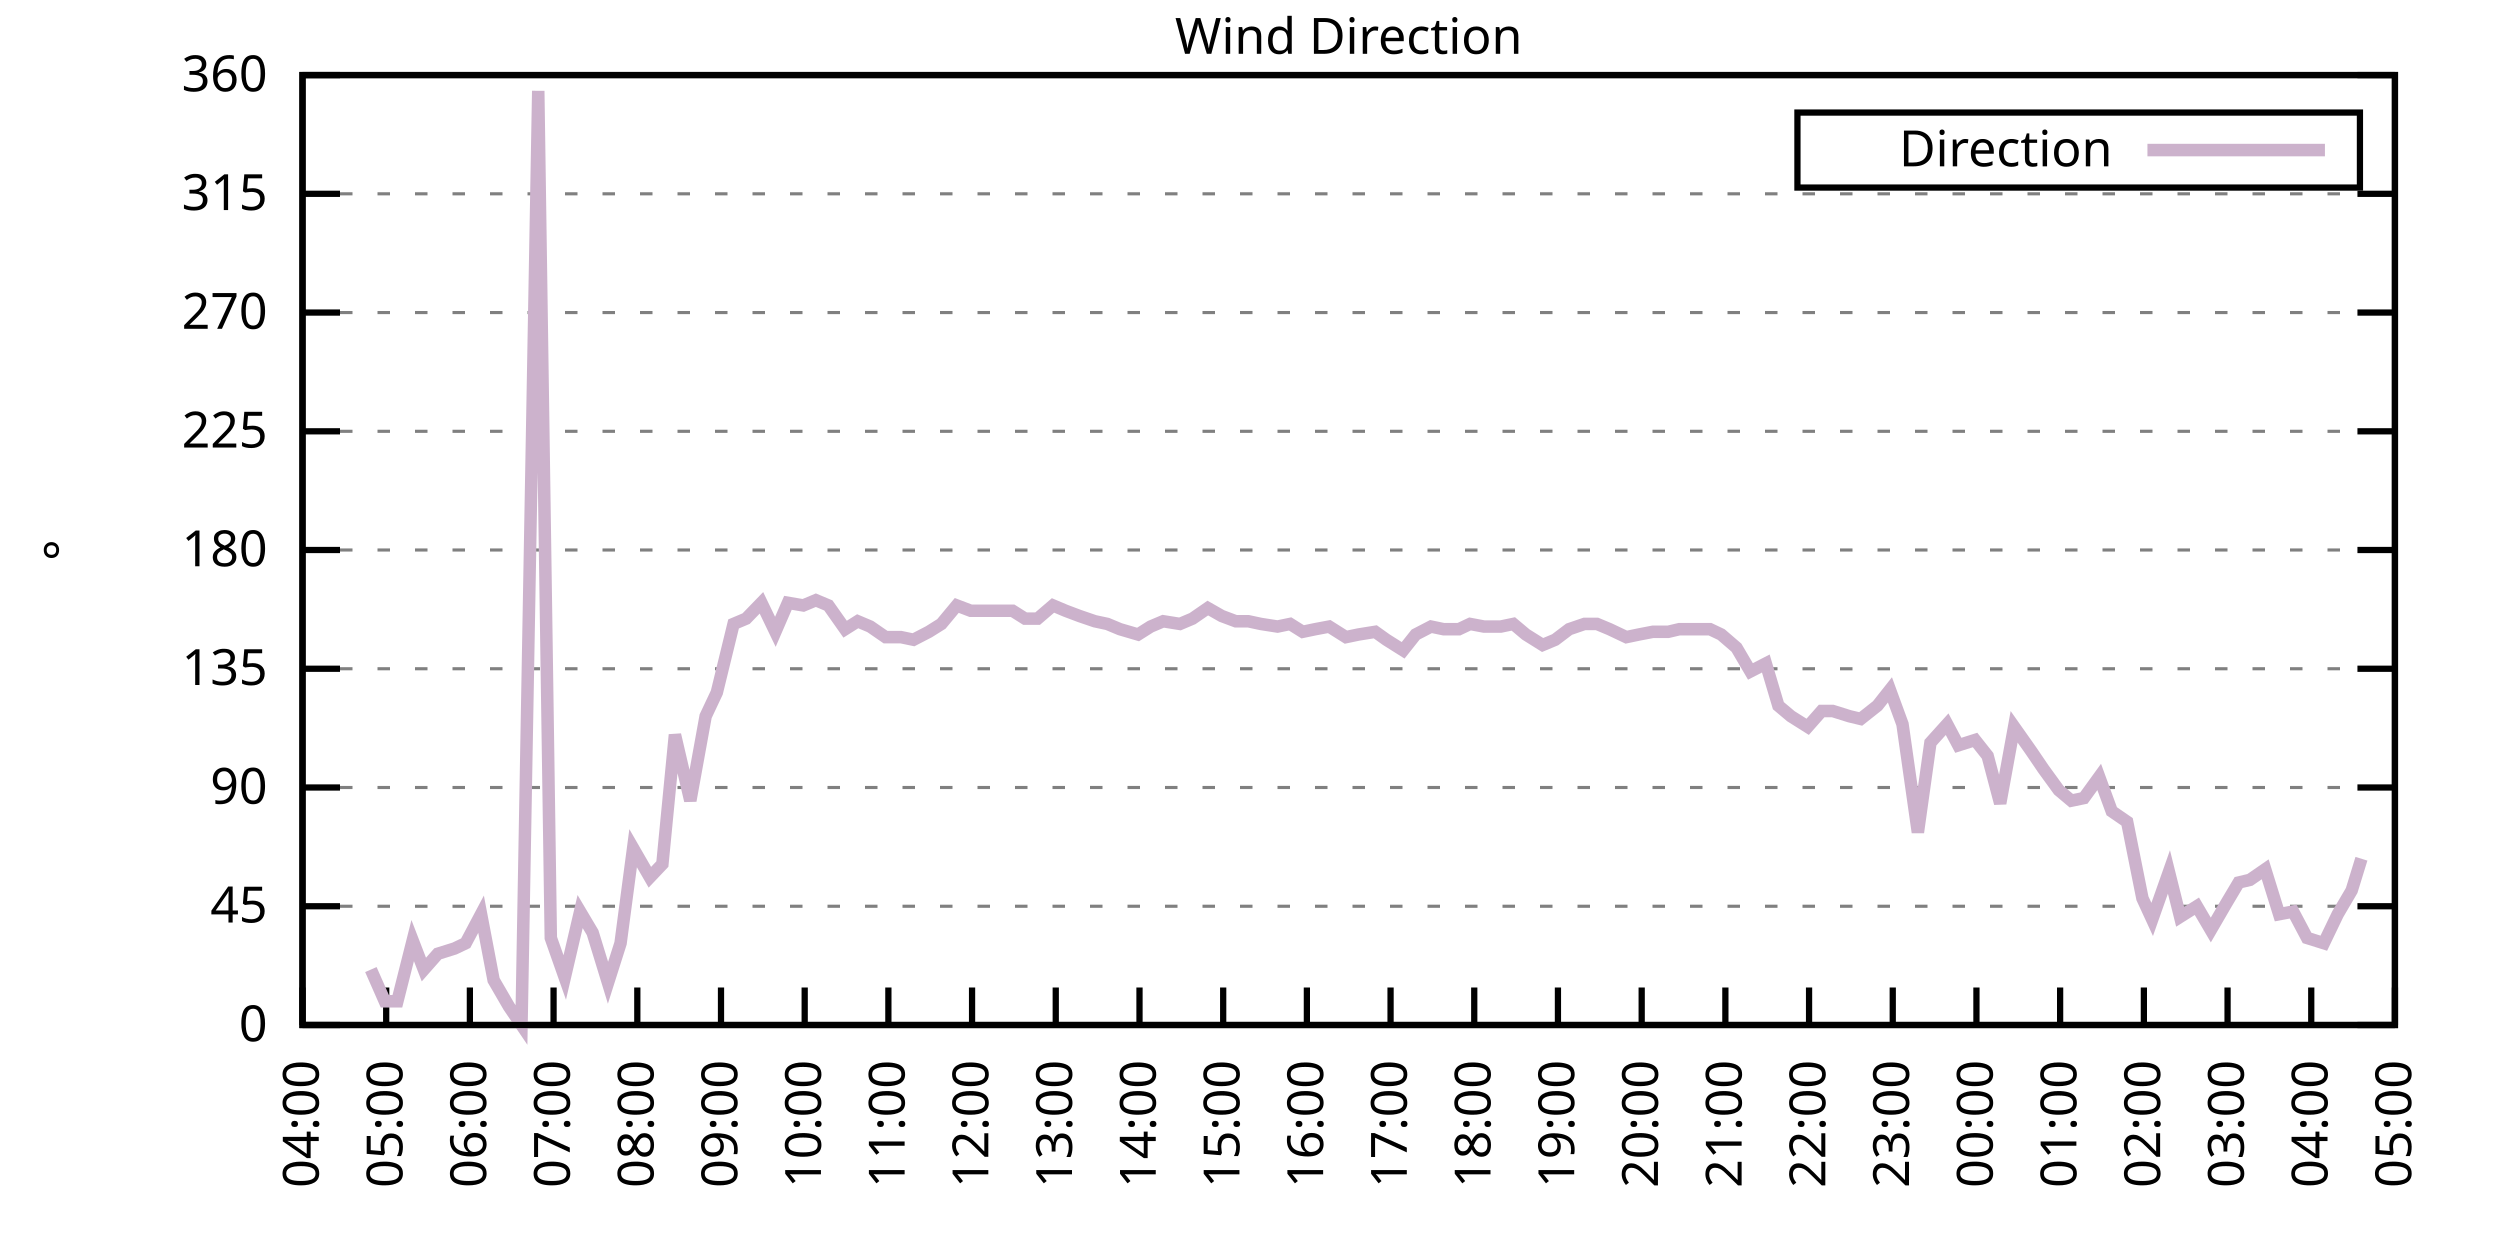
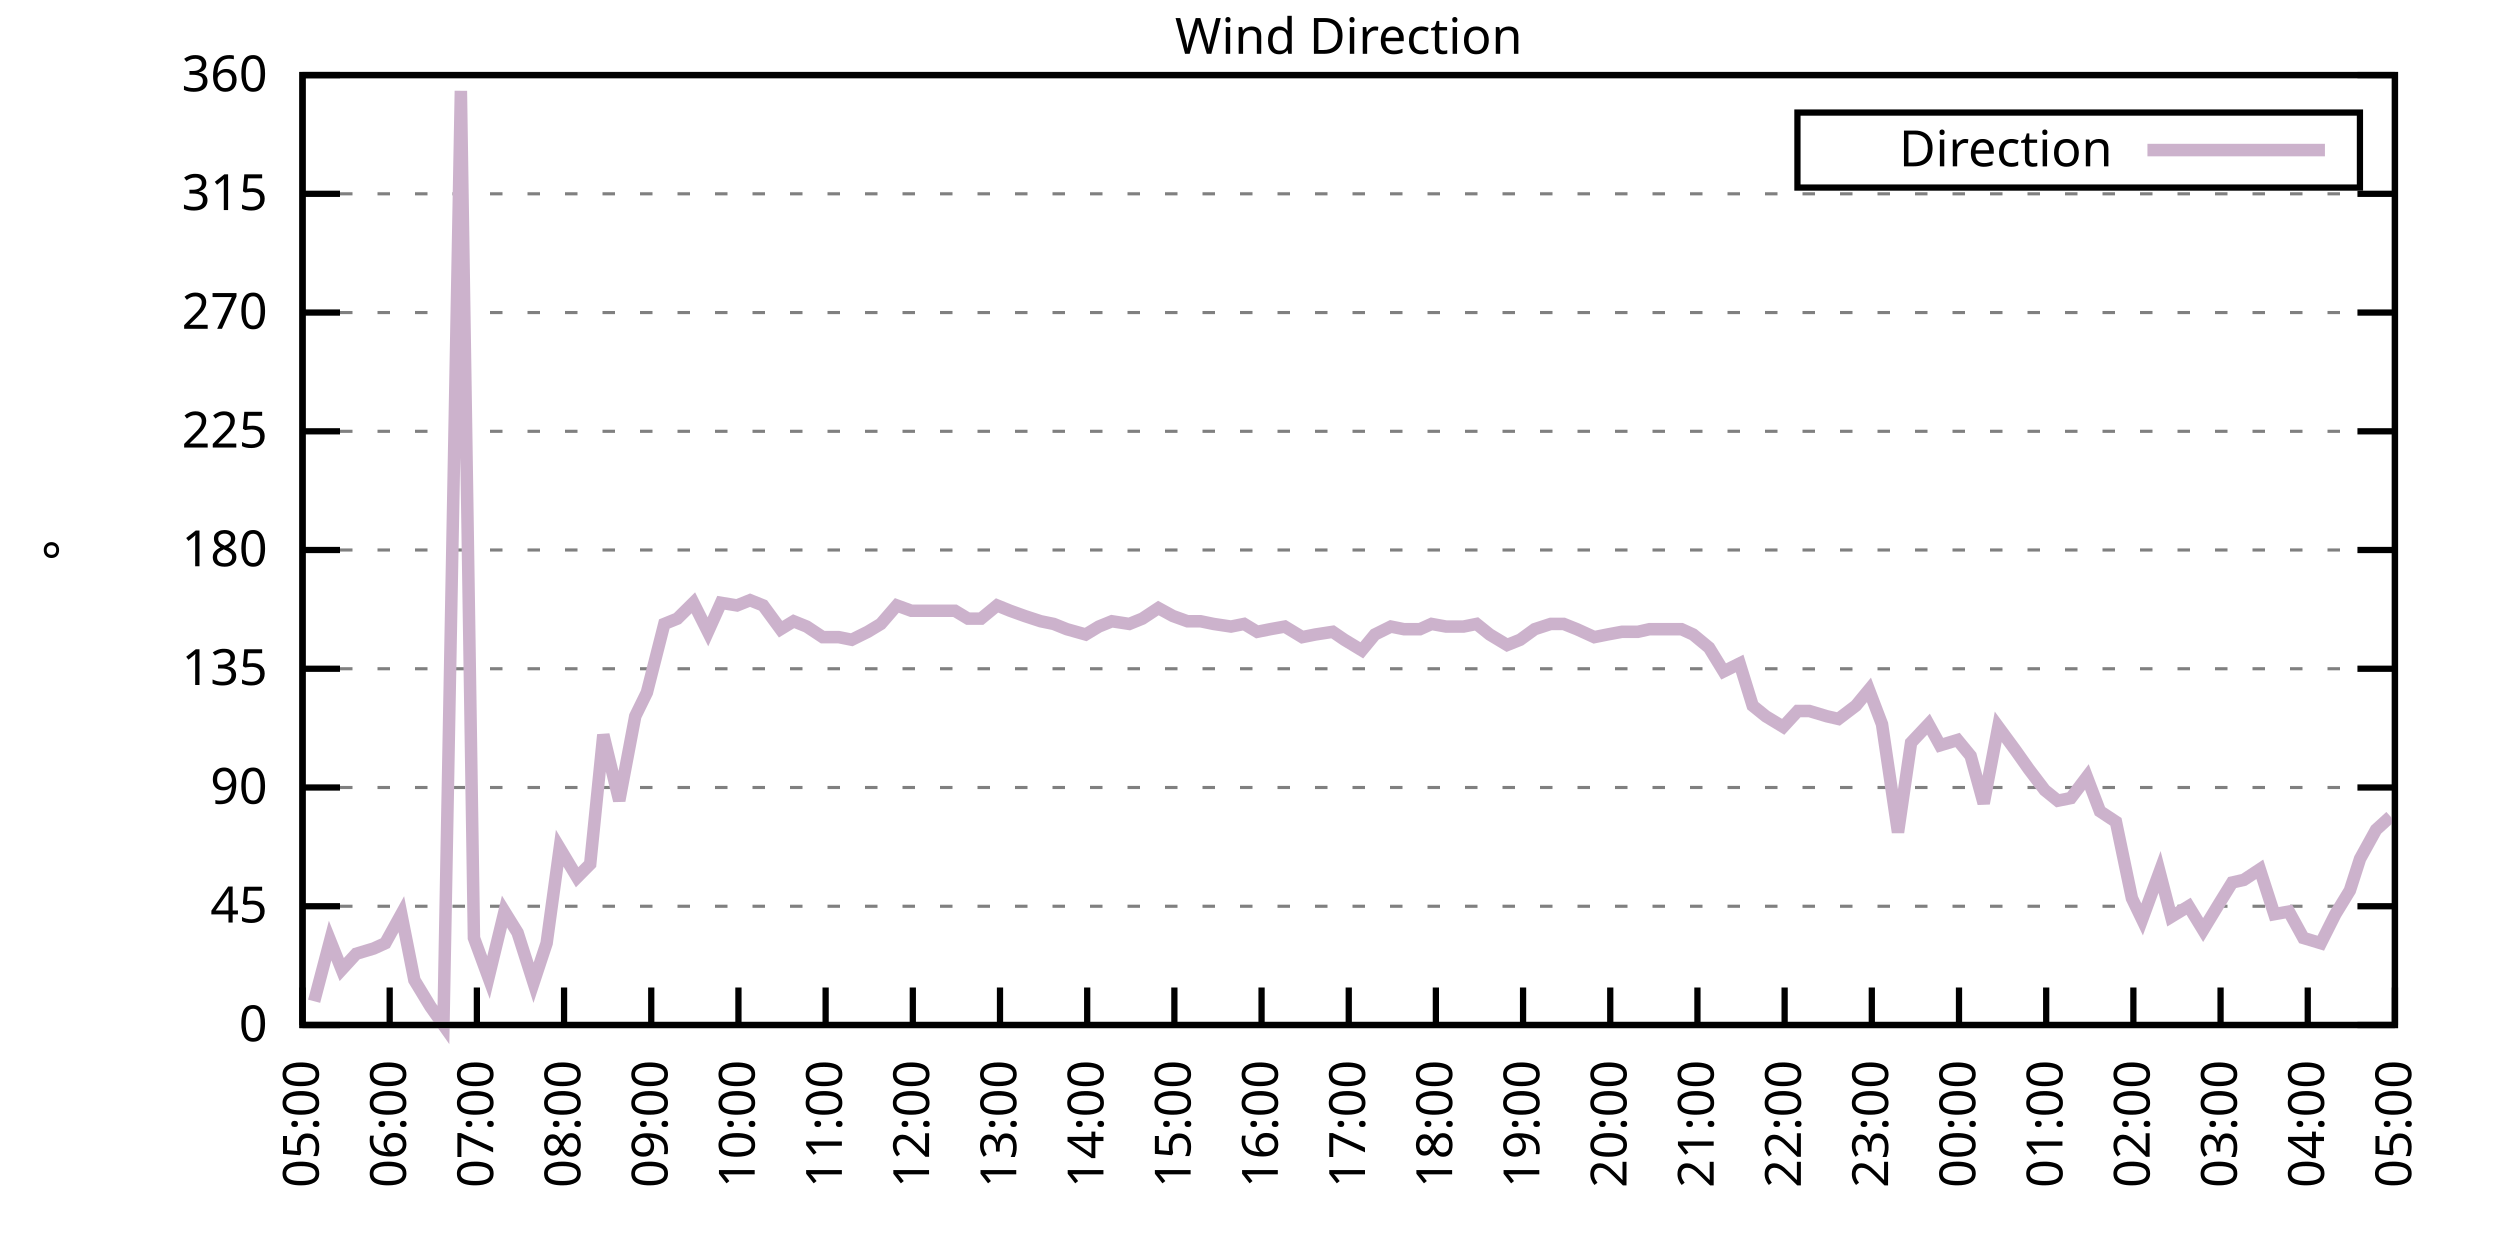
<svg xmlns="http://www.w3.org/2000/svg" xmlns:xlink="http://www.w3.org/1999/xlink" width="400" height="200" viewBox="0 0 400 200">
  <g id="gnuplot_canvas">
    <rect x="0" y="0" width="400" height="200" fill="none" />
    <defs>
      <circle id="gpDot" r="0.5" stroke-width="0.5" stroke="currentColor" />
      <path id="gpPt0" stroke-width="0.333" stroke="currentColor" d="M-1,0 h2 M0,-1 v2" />
      <path id="gpPt1" stroke-width="0.333" stroke="currentColor" d="M-1,-1 L1,1 M1,-1 L-1,1" />
      <path id="gpPt2" stroke-width="0.333" stroke="currentColor" d="M-1,0 L1,0 M0,-1 L0,1 M-1,-1 L1,1 M-1,1 L1,-1" />
      <rect id="gpPt3" stroke-width="0.333" stroke="currentColor" x="-1" y="-1" width="2" height="2" />
      <rect id="gpPt4" stroke-width="0.333" stroke="currentColor" fill="currentColor" x="-1" y="-1" width="2" height="2" />
      <circle id="gpPt5" stroke-width="0.333" stroke="currentColor" cx="0" cy="0" r="1" />
      <use xlink:href="#gpPt5" id="gpPt6" fill="currentColor" stroke="none" />
      <path id="gpPt7" stroke-width="0.333" stroke="currentColor" d="M0,-1.33 L-1.33,0.67 L1.33,0.67 z" />
      <use xlink:href="#gpPt7" id="gpPt8" fill="currentColor" stroke="none" />
      <use xlink:href="#gpPt7" id="gpPt9" stroke="currentColor" transform="rotate(180)" />
      <use xlink:href="#gpPt9" id="gpPt10" fill="currentColor" stroke="none" />
      <use xlink:href="#gpPt3" id="gpPt11" stroke="currentColor" transform="rotate(45)" />
      <use xlink:href="#gpPt11" id="gpPt12" fill="currentColor" stroke="none" />
      <path id="gpPt13" stroke-width="0.333" stroke="currentColor" d="M0,1.330 L1.265,0.411 L0.782,-1.067 L-0.782,-1.076 L-1.265,0.411 z" />
      <use xlink:href="#gpPt13" id="gpPt14" fill="currentColor" stroke="none" />
      <filter id="textbox" filterUnits="objectBoundingBox" x="0" y="0" height="1" width="1">
        <feFlood flood-color="white" flood-opacity="1" result="bgnd" />
        <feComposite in="SourceGraphic" in2="bgnd" operator="atop" />
      </filter>
      <filter id="greybox" filterUnits="objectBoundingBox" x="0" y="0" height="1" width="1">
        <feFlood flood-color="lightgrey" flood-opacity="1" result="grey" />
        <feComposite in="SourceGraphic" in2="grey" operator="atop" />
      </filter>
    </defs>
    <g fill="none" color="white" stroke="currentColor" stroke-width="1.00" stroke-linecap="butt" stroke-linejoin="miter">
</g>
    <g fill="none" color="black" stroke="currentColor" stroke-width="1.00" stroke-linecap="butt" stroke-linejoin="miter">
      <g stroke="none" shape-rendering="crispEdges">
        <polygon fill="rgb(255, 255, 255)" points="48.40,164.00 383.18,164.00 383.18,12.02 48.40,12.02 " />
      </g>
    </g>
    <g fill="none" color="black" stroke="currentColor" stroke-width="1.00" stroke-linecap="butt" stroke-linejoin="miter">
</g>
    <g fill="none" color="black" stroke="black" stroke-width="0.50" stroke-linecap="butt" stroke-linejoin="miter">
</g>
    <g fill="none" color="gray" stroke="currentColor" stroke-width="0.50" stroke-linecap="butt" stroke-linejoin="miter">
      <path stroke="gray" stroke-dasharray="2,4" class="gridline" d="M48.40,164.00 L383.19,164.00  " />
    </g>
    <g fill="none" color="gray" stroke="gray" stroke-width="1.00" stroke-linecap="butt" stroke-linejoin="miter">
</g>
    <g fill="none" color="black" stroke="currentColor" stroke-width="1.00" stroke-linecap="butt" stroke-linejoin="miter">
      <path stroke="black" d="M48.40,164.00 L54.40,164.00 M383.19,164.00 L377.19,164.00  " />
      <g transform="translate(42.80,166.60)" stroke="none" fill="black" font-family="Sans" font-size="8.00" text-anchor="end">
        <text>
          <tspan font-family="Sans"> 0</tspan>
        </text>
      </g>
    </g>
    <g fill="none" color="black" stroke="currentColor" stroke-width="1.00" stroke-linecap="butt" stroke-linejoin="miter">
</g>
    <g fill="none" color="black" stroke="black" stroke-width="0.50" stroke-linecap="butt" stroke-linejoin="miter">
</g>
    <g fill="none" color="gray" stroke="currentColor" stroke-width="0.50" stroke-linecap="butt" stroke-linejoin="miter">
      <path stroke="gray" stroke-dasharray="2,4" class="gridline" d="M48.40,145.00 L383.19,145.00  " />
    </g>
    <g fill="none" color="gray" stroke="gray" stroke-width="1.00" stroke-linecap="butt" stroke-linejoin="miter">
</g>
    <g fill="none" color="black" stroke="currentColor" stroke-width="1.00" stroke-linecap="butt" stroke-linejoin="miter">
      <path stroke="black" d="M48.40,145.00 L54.40,145.00 M383.19,145.00 L377.19,145.00  " />
      <g transform="translate(42.80,147.60)" stroke="none" fill="black" font-family="Sans" font-size="8.00" text-anchor="end">
        <text>
          <tspan font-family="Sans"> 45</tspan>
        </text>
      </g>
    </g>
    <g fill="none" color="black" stroke="currentColor" stroke-width="1.00" stroke-linecap="butt" stroke-linejoin="miter">
</g>
    <g fill="none" color="black" stroke="black" stroke-width="0.50" stroke-linecap="butt" stroke-linejoin="miter">
</g>
    <g fill="none" color="gray" stroke="currentColor" stroke-width="0.50" stroke-linecap="butt" stroke-linejoin="miter">
      <path stroke="gray" stroke-dasharray="2,4" class="gridline" d="M48.40,126.00 L383.19,126.00  " />
    </g>
    <g fill="none" color="gray" stroke="gray" stroke-width="1.00" stroke-linecap="butt" stroke-linejoin="miter">
</g>
    <g fill="none" color="black" stroke="currentColor" stroke-width="1.00" stroke-linecap="butt" stroke-linejoin="miter">
      <path stroke="black" d="M48.40,126.00 L54.40,126.00 M383.19,126.00 L377.19,126.00  " />
      <g transform="translate(42.80,128.60)" stroke="none" fill="black" font-family="Sans" font-size="8.00" text-anchor="end">
        <text>
          <tspan font-family="Sans"> 90</tspan>
        </text>
      </g>
    </g>
    <g fill="none" color="black" stroke="currentColor" stroke-width="1.00" stroke-linecap="butt" stroke-linejoin="miter">
</g>
    <g fill="none" color="black" stroke="black" stroke-width="0.50" stroke-linecap="butt" stroke-linejoin="miter">
</g>
    <g fill="none" color="gray" stroke="currentColor" stroke-width="0.50" stroke-linecap="butt" stroke-linejoin="miter">
      <path stroke="gray" stroke-dasharray="2,4" class="gridline" d="M48.40,107.00 L383.19,107.00  " />
    </g>
    <g fill="none" color="gray" stroke="gray" stroke-width="1.00" stroke-linecap="butt" stroke-linejoin="miter">
</g>
    <g fill="none" color="black" stroke="currentColor" stroke-width="1.00" stroke-linecap="butt" stroke-linejoin="miter">
      <path stroke="black" d="M48.40,107.00 L54.40,107.00 M383.19,107.00 L377.19,107.00  " />
      <g transform="translate(42.80,109.60)" stroke="none" fill="black" font-family="Sans" font-size="8.00" text-anchor="end">
        <text>
          <tspan font-family="Sans"> 135</tspan>
        </text>
      </g>
    </g>
    <g fill="none" color="black" stroke="currentColor" stroke-width="1.00" stroke-linecap="butt" stroke-linejoin="miter">
</g>
    <g fill="none" color="black" stroke="black" stroke-width="0.50" stroke-linecap="butt" stroke-linejoin="miter">
</g>
    <g fill="none" color="gray" stroke="currentColor" stroke-width="0.50" stroke-linecap="butt" stroke-linejoin="miter">
      <path stroke="gray" stroke-dasharray="2,4" class="gridline" d="M48.40,88.00 L383.19,88.00  " />
    </g>
    <g fill="none" color="gray" stroke="gray" stroke-width="1.00" stroke-linecap="butt" stroke-linejoin="miter">
</g>
    <g fill="none" color="black" stroke="currentColor" stroke-width="1.00" stroke-linecap="butt" stroke-linejoin="miter">
      <path stroke="black" d="M48.40,88.00 L54.40,88.00 M383.19,88.00 L377.19,88.00  " />
      <g transform="translate(42.80,90.60)" stroke="none" fill="black" font-family="Sans" font-size="8.00" text-anchor="end">
        <text>
          <tspan font-family="Sans"> 180</tspan>
        </text>
      </g>
    </g>
    <g fill="none" color="black" stroke="currentColor" stroke-width="1.00" stroke-linecap="butt" stroke-linejoin="miter">
</g>
    <g fill="none" color="black" stroke="black" stroke-width="0.50" stroke-linecap="butt" stroke-linejoin="miter">
</g>
    <g fill="none" color="gray" stroke="currentColor" stroke-width="0.50" stroke-linecap="butt" stroke-linejoin="miter">
      <path stroke="gray" stroke-dasharray="2,4" class="gridline" d="M48.40,69.01 L383.19,69.01  " />
    </g>
    <g fill="none" color="gray" stroke="gray" stroke-width="1.00" stroke-linecap="butt" stroke-linejoin="miter">
</g>
    <g fill="none" color="black" stroke="currentColor" stroke-width="1.00" stroke-linecap="butt" stroke-linejoin="miter">
      <path stroke="black" d="M48.40,69.01 L54.40,69.01 M383.19,69.01 L377.19,69.01  " />
      <g transform="translate(42.80,71.61)" stroke="none" fill="black" font-family="Sans" font-size="8.00" text-anchor="end">
        <text>
          <tspan font-family="Sans"> 225</tspan>
        </text>
      </g>
    </g>
    <g fill="none" color="black" stroke="currentColor" stroke-width="1.00" stroke-linecap="butt" stroke-linejoin="miter">
</g>
    <g fill="none" color="black" stroke="black" stroke-width="0.50" stroke-linecap="butt" stroke-linejoin="miter">
</g>
    <g fill="none" color="gray" stroke="currentColor" stroke-width="0.50" stroke-linecap="butt" stroke-linejoin="miter">
      <path stroke="gray" stroke-dasharray="2,4" class="gridline" d="M48.40,50.01 L383.19,50.01  " />
    </g>
    <g fill="none" color="gray" stroke="gray" stroke-width="1.00" stroke-linecap="butt" stroke-linejoin="miter">
</g>
    <g fill="none" color="black" stroke="currentColor" stroke-width="1.00" stroke-linecap="butt" stroke-linejoin="miter">
      <path stroke="black" d="M48.40,50.01 L54.40,50.01 M383.19,50.01 L377.19,50.01  " />
      <g transform="translate(42.80,52.61)" stroke="none" fill="black" font-family="Sans" font-size="8.00" text-anchor="end">
        <text>
          <tspan font-family="Sans"> 270</tspan>
        </text>
      </g>
    </g>
    <g fill="none" color="black" stroke="currentColor" stroke-width="1.00" stroke-linecap="butt" stroke-linejoin="miter">
</g>
    <g fill="none" color="black" stroke="black" stroke-width="0.50" stroke-linecap="butt" stroke-linejoin="miter">
</g>
    <g fill="none" color="gray" stroke="currentColor" stroke-width="0.50" stroke-linecap="butt" stroke-linejoin="miter">
      <path stroke="gray" stroke-dasharray="2,4" class="gridline" d="M48.40,31.01 L383.19,31.01  " />
    </g>
    <g fill="none" color="gray" stroke="gray" stroke-width="1.00" stroke-linecap="butt" stroke-linejoin="miter">
</g>
    <g fill="none" color="black" stroke="currentColor" stroke-width="1.00" stroke-linecap="butt" stroke-linejoin="miter">
      <path stroke="black" d="M48.40,31.01 L54.40,31.01 M383.19,31.01 L377.19,31.01  " />
      <g transform="translate(42.80,33.61)" stroke="none" fill="black" font-family="Sans" font-size="8.00" text-anchor="end">
        <text>
          <tspan font-family="Sans"> 315</tspan>
        </text>
      </g>
    </g>
    <g fill="none" color="black" stroke="currentColor" stroke-width="1.00" stroke-linecap="butt" stroke-linejoin="miter">
</g>
    <g fill="none" color="black" stroke="black" stroke-width="0.50" stroke-linecap="butt" stroke-linejoin="miter">
</g>
    <g fill="none" color="gray" stroke="currentColor" stroke-width="0.50" stroke-linecap="butt" stroke-linejoin="miter">
      <path stroke="gray" stroke-dasharray="2,4" class="gridline" d="M48.40,12.01 L383.19,12.01  " />
    </g>
    <g fill="none" color="gray" stroke="gray" stroke-width="1.00" stroke-linecap="butt" stroke-linejoin="miter">
</g>
    <g fill="none" color="black" stroke="currentColor" stroke-width="1.00" stroke-linecap="butt" stroke-linejoin="miter">
      <path stroke="black" d="M48.40,12.01 L54.40,12.01 M383.19,12.01 L377.19,12.01  " />
      <g transform="translate(42.80,14.61)" stroke="none" fill="black" font-family="Sans" font-size="8.00" text-anchor="end">
        <text>
          <tspan font-family="Sans"> 360</tspan>
        </text>
      </g>
    </g>
    <g fill="none" color="black" stroke="currentColor" stroke-width="1.00" stroke-linecap="butt" stroke-linejoin="miter">
      <path stroke="black" d="M48.40,164.00 L48.40,158.00  " />
      <g transform="translate(51.00,169.60) rotate(270.00)" stroke="none" fill="black" font-family="Sans" font-size="8.00" text-anchor="end">
        <text>
-           <tspan font-family="Sans">04:00</tspan>
-         </text>
-       </g>
-     </g>
-     <g fill="none" color="black" stroke="currentColor" stroke-width="1.00" stroke-linecap="butt" stroke-linejoin="miter">
-       <path stroke="black" d="M61.79,164.00 L61.79,158.00  " />
-       <g transform="translate(64.39,169.60) rotate(270.00)" stroke="none" fill="black" font-family="Sans" font-size="8.00" text-anchor="end">
-         <text>
          <tspan font-family="Sans">05:00</tspan>
        </text>
      </g>
    </g>
    <g fill="none" color="black" stroke="currentColor" stroke-width="1.00" stroke-linecap="butt" stroke-linejoin="miter">
-       <path stroke="black" d="M75.18,164.00 L75.18,158.00  " />
-       <g transform="translate(77.78,169.60) rotate(270.00)" stroke="none" fill="black" font-family="Sans" font-size="8.00" text-anchor="end">
+       <path stroke="black" d="M62.35,164.00 L62.35,158.00  " />
+       <g transform="translate(64.95,169.60) rotate(270.00)" stroke="none" fill="black" font-family="Sans" font-size="8.00" text-anchor="end">
        <text>
          <tspan font-family="Sans">06:00</tspan>
        </text>
      </g>
    </g>
    <g fill="none" color="black" stroke="currentColor" stroke-width="1.00" stroke-linecap="butt" stroke-linejoin="miter">
-       <path stroke="black" d="M88.57,164.00 L88.57,158.00  " />
-       <g transform="translate(91.17,169.60) rotate(270.00)" stroke="none" fill="black" font-family="Sans" font-size="8.00" text-anchor="end">
+       <path stroke="black" d="M76.30,164.00 L76.30,158.00  " />
+       <g transform="translate(78.90,169.60) rotate(270.00)" stroke="none" fill="black" font-family="Sans" font-size="8.00" text-anchor="end">
        <text>
          <tspan font-family="Sans">07:00</tspan>
        </text>
      </g>
    </g>
    <g fill="none" color="black" stroke="currentColor" stroke-width="1.00" stroke-linecap="butt" stroke-linejoin="miter">
-       <path stroke="black" d="M101.97,164.00 L101.97,158.00  " />
-       <g transform="translate(104.57,169.60) rotate(270.00)" stroke="none" fill="black" font-family="Sans" font-size="8.00" text-anchor="end">
+       <path stroke="black" d="M90.25,164.00 L90.25,158.00  " />
+       <g transform="translate(92.85,169.60) rotate(270.00)" stroke="none" fill="black" font-family="Sans" font-size="8.00" text-anchor="end">
        <text>
          <tspan font-family="Sans">08:00</tspan>
        </text>
      </g>
    </g>
    <g fill="none" color="black" stroke="currentColor" stroke-width="1.00" stroke-linecap="butt" stroke-linejoin="miter">
-       <path stroke="black" d="M115.36,164.00 L115.36,158.00  " />
-       <g transform="translate(117.96,169.60) rotate(270.00)" stroke="none" fill="black" font-family="Sans" font-size="8.00" text-anchor="end">
+       <path stroke="black" d="M104.20,164.00 L104.20,158.00  " />
+       <g transform="translate(106.80,169.60) rotate(270.00)" stroke="none" fill="black" font-family="Sans" font-size="8.00" text-anchor="end">
        <text>
          <tspan font-family="Sans">09:00</tspan>
        </text>
      </g>
    </g>
    <g fill="none" color="black" stroke="currentColor" stroke-width="1.00" stroke-linecap="butt" stroke-linejoin="miter">
-       <path stroke="black" d="M128.75,164.00 L128.75,158.00  " />
-       <g transform="translate(131.35,169.60) rotate(270.00)" stroke="none" fill="black" font-family="Sans" font-size="8.00" text-anchor="end">
+       <path stroke="black" d="M118.15,164.00 L118.15,158.00  " />
+       <g transform="translate(120.75,169.60) rotate(270.00)" stroke="none" fill="black" font-family="Sans" font-size="8.00" text-anchor="end">
        <text>
          <tspan font-family="Sans">10:00</tspan>
        </text>
      </g>
    </g>
    <g fill="none" color="black" stroke="currentColor" stroke-width="1.00" stroke-linecap="butt" stroke-linejoin="miter">
-       <path stroke="black" d="M142.14,164.00 L142.14,158.00  " />
-       <g transform="translate(144.74,169.60) rotate(270.00)" stroke="none" fill="black" font-family="Sans" font-size="8.00" text-anchor="end">
+       <path stroke="black" d="M132.10,164.00 L132.10,158.00  " />
+       <g transform="translate(134.70,169.60) rotate(270.00)" stroke="none" fill="black" font-family="Sans" font-size="8.00" text-anchor="end">
        <text>
          <tspan font-family="Sans">11:00</tspan>
        </text>
      </g>
    </g>
    <g fill="none" color="black" stroke="currentColor" stroke-width="1.00" stroke-linecap="butt" stroke-linejoin="miter">
-       <path stroke="black" d="M155.53,164.00 L155.53,158.00  " />
-       <g transform="translate(158.13,169.60) rotate(270.00)" stroke="none" fill="black" font-family="Sans" font-size="8.00" text-anchor="end">
+       <path stroke="black" d="M146.05,164.00 L146.05,158.00  " />
+       <g transform="translate(148.65,169.60) rotate(270.00)" stroke="none" fill="black" font-family="Sans" font-size="8.00" text-anchor="end">
        <text>
          <tspan font-family="Sans">12:00</tspan>
        </text>
      </g>
    </g>
    <g fill="none" color="black" stroke="currentColor" stroke-width="1.00" stroke-linecap="butt" stroke-linejoin="miter">
-       <path stroke="black" d="M168.92,164.00 L168.92,158.00  " />
-       <g transform="translate(171.52,169.60) rotate(270.00)" stroke="none" fill="black" font-family="Sans" font-size="8.00" text-anchor="end">
+       <path stroke="black" d="M160.00,164.00 L160.00,158.00  " />
+       <g transform="translate(162.60,169.60) rotate(270.00)" stroke="none" fill="black" font-family="Sans" font-size="8.00" text-anchor="end">
        <text>
          <tspan font-family="Sans">13:00</tspan>
        </text>
      </g>
    </g>
    <g fill="none" color="black" stroke="currentColor" stroke-width="1.00" stroke-linecap="butt" stroke-linejoin="miter">
-       <path stroke="black" d="M182.32,164.00 L182.32,158.00  " />
-       <g transform="translate(184.92,169.60) rotate(270.00)" stroke="none" fill="black" font-family="Sans" font-size="8.00" text-anchor="end">
+       <path stroke="black" d="M173.95,164.00 L173.95,158.00  " />
+       <g transform="translate(176.55,169.60) rotate(270.00)" stroke="none" fill="black" font-family="Sans" font-size="8.00" text-anchor="end">
        <text>
          <tspan font-family="Sans">14:00</tspan>
        </text>
      </g>
    </g>
    <g fill="none" color="black" stroke="currentColor" stroke-width="1.00" stroke-linecap="butt" stroke-linejoin="miter">
-       <path stroke="black" d="M195.71,164.00 L195.71,158.00  " />
-       <g transform="translate(198.31,169.60) rotate(270.00)" stroke="none" fill="black" font-family="Sans" font-size="8.00" text-anchor="end">
+       <path stroke="black" d="M187.90,164.00 L187.90,158.00  " />
+       <g transform="translate(190.50,169.60) rotate(270.00)" stroke="none" fill="black" font-family="Sans" font-size="8.00" text-anchor="end">
        <text>
          <tspan font-family="Sans">15:00</tspan>
        </text>
      </g>
    </g>
    <g fill="none" color="black" stroke="currentColor" stroke-width="1.00" stroke-linecap="butt" stroke-linejoin="miter">
-       <path stroke="black" d="M209.10,164.00 L209.10,158.00  " />
-       <g transform="translate(211.70,169.60) rotate(270.00)" stroke="none" fill="black" font-family="Sans" font-size="8.00" text-anchor="end">
+       <path stroke="black" d="M201.85,164.00 L201.85,158.00  " />
+       <g transform="translate(204.45,169.60) rotate(270.00)" stroke="none" fill="black" font-family="Sans" font-size="8.00" text-anchor="end">
        <text>
          <tspan font-family="Sans">16:00</tspan>
        </text>
      </g>
    </g>
    <g fill="none" color="black" stroke="currentColor" stroke-width="1.00" stroke-linecap="butt" stroke-linejoin="miter">
-       <path stroke="black" d="M222.49,164.00 L222.49,158.00  " />
-       <g transform="translate(225.09,169.60) rotate(270.00)" stroke="none" fill="black" font-family="Sans" font-size="8.00" text-anchor="end">
+       <path stroke="black" d="M215.80,164.00 L215.80,158.00  " />
+       <g transform="translate(218.40,169.60) rotate(270.00)" stroke="none" fill="black" font-family="Sans" font-size="8.00" text-anchor="end">
        <text>
          <tspan font-family="Sans">17:00</tspan>
        </text>
      </g>
    </g>
    <g fill="none" color="black" stroke="currentColor" stroke-width="1.00" stroke-linecap="butt" stroke-linejoin="miter">
-       <path stroke="black" d="M235.88,164.00 L235.88,158.00  " />
-       <g transform="translate(238.48,169.60) rotate(270.00)" stroke="none" fill="black" font-family="Sans" font-size="8.00" text-anchor="end">
+       <path stroke="black" d="M229.74,164.00 L229.74,158.00  " />
+       <g transform="translate(232.34,169.60) rotate(270.00)" stroke="none" fill="black" font-family="Sans" font-size="8.00" text-anchor="end">
        <text>
          <tspan font-family="Sans">18:00</tspan>
        </text>
      </g>
    </g>
    <g fill="none" color="black" stroke="currentColor" stroke-width="1.00" stroke-linecap="butt" stroke-linejoin="miter">
-       <path stroke="black" d="M249.27,164.00 L249.27,158.00  " />
-       <g transform="translate(251.87,169.60) rotate(270.00)" stroke="none" fill="black" font-family="Sans" font-size="8.00" text-anchor="end">
+       <path stroke="black" d="M243.69,164.00 L243.69,158.00  " />
+       <g transform="translate(246.29,169.60) rotate(270.00)" stroke="none" fill="black" font-family="Sans" font-size="8.00" text-anchor="end">
        <text>
          <tspan font-family="Sans">19:00</tspan>
        </text>
      </g>
    </g>
    <g fill="none" color="black" stroke="currentColor" stroke-width="1.00" stroke-linecap="butt" stroke-linejoin="miter">
-       <path stroke="black" d="M262.67,164.00 L262.67,158.00  " />
-       <g transform="translate(265.27,169.60) rotate(270.00)" stroke="none" fill="black" font-family="Sans" font-size="8.00" text-anchor="end">
+       <path stroke="black" d="M257.64,164.00 L257.64,158.00  " />
+       <g transform="translate(260.24,169.60) rotate(270.00)" stroke="none" fill="black" font-family="Sans" font-size="8.00" text-anchor="end">
        <text>
          <tspan font-family="Sans">20:00</tspan>
        </text>
      </g>
    </g>
    <g fill="none" color="black" stroke="currentColor" stroke-width="1.00" stroke-linecap="butt" stroke-linejoin="miter">
-       <path stroke="black" d="M276.06,164.00 L276.06,158.00  " />
-       <g transform="translate(278.66,169.60) rotate(270.00)" stroke="none" fill="black" font-family="Sans" font-size="8.00" text-anchor="end">
+       <path stroke="black" d="M271.59,164.00 L271.59,158.00  " />
+       <g transform="translate(274.19,169.60) rotate(270.00)" stroke="none" fill="black" font-family="Sans" font-size="8.00" text-anchor="end">
        <text>
          <tspan font-family="Sans">21:00</tspan>
        </text>
      </g>
    </g>
    <g fill="none" color="black" stroke="currentColor" stroke-width="1.00" stroke-linecap="butt" stroke-linejoin="miter">
-       <path stroke="black" d="M289.45,164.00 L289.45,158.00  " />
-       <g transform="translate(292.05,169.60) rotate(270.00)" stroke="none" fill="black" font-family="Sans" font-size="8.00" text-anchor="end">
+       <path stroke="black" d="M285.54,164.00 L285.54,158.00  " />
+       <g transform="translate(288.14,169.60) rotate(270.00)" stroke="none" fill="black" font-family="Sans" font-size="8.00" text-anchor="end">
        <text>
          <tspan font-family="Sans">22:00</tspan>
        </text>
      </g>
    </g>
    <g fill="none" color="black" stroke="currentColor" stroke-width="1.00" stroke-linecap="butt" stroke-linejoin="miter">
-       <path stroke="black" d="M302.84,164.00 L302.84,158.00  " />
-       <g transform="translate(305.44,169.60) rotate(270.00)" stroke="none" fill="black" font-family="Sans" font-size="8.00" text-anchor="end">
+       <path stroke="black" d="M299.49,164.00 L299.49,158.00  " />
+       <g transform="translate(302.09,169.60) rotate(270.00)" stroke="none" fill="black" font-family="Sans" font-size="8.00" text-anchor="end">
        <text>
          <tspan font-family="Sans">23:00</tspan>
        </text>
      </g>
    </g>
    <g fill="none" color="black" stroke="currentColor" stroke-width="1.00" stroke-linecap="butt" stroke-linejoin="miter">
-       <path stroke="black" d="M316.23,164.00 L316.23,158.00  " />
-       <g transform="translate(318.83,169.60) rotate(270.00)" stroke="none" fill="black" font-family="Sans" font-size="8.00" text-anchor="end">
+       <path stroke="black" d="M313.44,164.00 L313.44,158.00  " />
+       <g transform="translate(316.04,169.60) rotate(270.00)" stroke="none" fill="black" font-family="Sans" font-size="8.00" text-anchor="end">
        <text>
          <tspan font-family="Sans">00:00</tspan>
        </text>
      </g>
    </g>
    <g fill="none" color="black" stroke="currentColor" stroke-width="1.00" stroke-linecap="butt" stroke-linejoin="miter">
-       <path stroke="black" d="M329.62,164.00 L329.62,158.00  " />
-       <g transform="translate(332.22,169.60) rotate(270.00)" stroke="none" fill="black" font-family="Sans" font-size="8.00" text-anchor="end">
+       <path stroke="black" d="M327.39,164.00 L327.39,158.00  " />
+       <g transform="translate(329.99,169.60) rotate(270.00)" stroke="none" fill="black" font-family="Sans" font-size="8.00" text-anchor="end">
        <text>
          <tspan font-family="Sans">01:00</tspan>
        </text>
      </g>
    </g>
    <g fill="none" color="black" stroke="currentColor" stroke-width="1.00" stroke-linecap="butt" stroke-linejoin="miter">
-       <path stroke="black" d="M343.02,164.00 L343.02,158.00  " />
-       <g transform="translate(345.62,169.60) rotate(270.00)" stroke="none" fill="black" font-family="Sans" font-size="8.00" text-anchor="end">
+       <path stroke="black" d="M341.34,164.00 L341.34,158.00  " />
+       <g transform="translate(343.94,169.60) rotate(270.00)" stroke="none" fill="black" font-family="Sans" font-size="8.00" text-anchor="end">
        <text>
          <tspan font-family="Sans">02:00</tspan>
        </text>
      </g>
    </g>
    <g fill="none" color="black" stroke="currentColor" stroke-width="1.00" stroke-linecap="butt" stroke-linejoin="miter">
-       <path stroke="black" d="M356.41,164.00 L356.41,158.00  " />
-       <g transform="translate(359.01,169.60) rotate(270.00)" stroke="none" fill="black" font-family="Sans" font-size="8.00" text-anchor="end">
+       <path stroke="black" d="M355.29,164.00 L355.29,158.00  " />
+       <g transform="translate(357.89,169.60) rotate(270.00)" stroke="none" fill="black" font-family="Sans" font-size="8.00" text-anchor="end">
        <text>
          <tspan font-family="Sans">03:00</tspan>
        </text>
      </g>
    </g>
    <g fill="none" color="black" stroke="currentColor" stroke-width="1.00" stroke-linecap="butt" stroke-linejoin="miter">
-       <path stroke="black" d="M369.80,164.00 L369.80,158.00  " />
-       <g transform="translate(372.40,169.60) rotate(270.00)" stroke="none" fill="black" font-family="Sans" font-size="8.00" text-anchor="end">
+       <path stroke="black" d="M369.24,164.00 L369.24,158.00  " />
+       <g transform="translate(371.84,169.60) rotate(270.00)" stroke="none" fill="black" font-family="Sans" font-size="8.00" text-anchor="end">
        <text>
          <tspan font-family="Sans">04:00</tspan>
        </text>
      </g>
    </g>
    <g fill="none" color="black" stroke="currentColor" stroke-width="1.00" stroke-linecap="butt" stroke-linejoin="miter">
      <path stroke="black" d="M383.19,164.00 L383.19,158.00  " />
      <g transform="translate(385.79,169.60) rotate(270.00)" stroke="none" fill="black" font-family="Sans" font-size="8.00" text-anchor="end">
        <text>
          <tspan font-family="Sans">05:00</tspan>
        </text>
      </g>
    </g>
    <g fill="none" color="black" stroke="currentColor" stroke-width="1.00" stroke-linecap="butt" stroke-linejoin="miter">
</g>
    <g fill="none" color="black" stroke="currentColor" stroke-width="1.00" stroke-linecap="butt" stroke-linejoin="miter">
      <path stroke="black" d="M48.40,12.01 L48.40,164.00 L383.19,164.00 L383.19,12.01 L48.40,12.01 Z  " />
    </g>
    <g fill="none" color="black" stroke="currentColor" stroke-width="1.00" stroke-linecap="butt" stroke-linejoin="miter">
</g>
    <g fill="none" color="black" stroke="currentColor" stroke-width="1.00" stroke-linecap="butt" stroke-linejoin="miter">
      <path stroke="black" d="M287.59,30.01 L287.59,18.01 L377.59,18.01 L377.59,30.01 L287.59,30.01 Z  " />
    </g>
    <g id="Wind_direction_plot_1">
      <g fill="none" color="white" stroke="black" stroke-width="2.00" stroke-linecap="butt" stroke-linejoin="miter">
</g>
      <g fill="none" color="black" stroke="currentColor" stroke-width="2.00" stroke-linecap="butt" stroke-linejoin="miter">
        <g transform="translate(337.99,26.61)" stroke="none" fill="black" font-family="Sans" font-size="8.00" text-anchor="end">
          <text>
            <tspan font-family="Sans">Direction</tspan>
          </text>
        </g>
      </g>
      <g fill="none" color="black" stroke="currentColor" stroke-width="2.00" stroke-linecap="butt" stroke-linejoin="miter">
-         <path stroke="rgb(204, 178, 204)" d="M343.59,24.01 L371.99,24.01 M59.34,155.13 L61.57,160.20 L63.58,160.20 L66.03,150.49 L67.82,155.13 L70.05,152.60   L72.73,151.76 L74.51,150.91 L76.97,146.27 L78.98,156.82 L81.43,161.04 L83.44,164.00 L86.12,14.54 L88.13,150.07   L90.36,156.40 L92.82,145.85 L94.82,149.22 L97.28,157.24 L99.29,150.91 L101.30,135.71 L103.98,140.36 L105.98,138.25   L107.99,117.56 L110.45,128.11 L112.90,114.60 L114.69,110.80 L117.37,99.83 L119.38,98.98 L121.83,96.45 L124.06,101.09   L126.07,96.45 L128.53,96.87 L130.54,96.03 L132.54,96.87 L135.22,100.67 L137.23,99.40 L139.24,100.25 L141.69,101.94   L144.15,101.94 L146.16,102.36 L148.61,101.09 L150.62,99.83 L153.08,96.87 L155.31,97.72 L157.32,97.72 L159.33,97.72   L162.01,97.72 L164.01,98.98 L166.02,98.98 L168.48,96.87 L170.49,97.72 L172.72,98.56 L175.17,99.40 L177.18,99.83   L179.19,100.67 L182.09,101.52 L184.10,100.25 L186.11,99.40 L188.79,99.83 L190.80,98.98 L193.25,97.29 L195.48,98.56   L197.72,99.40 L199.73,99.40 L201.73,99.83 L204.41,100.25 L206.42,99.83 L208.43,101.09 L210.44,100.67 L212.67,100.25   L215.35,101.94 L217.36,101.52 L220.04,101.09 L221.82,102.36 L224.50,104.05 L226.51,101.52 L228.96,100.25 L230.97,100.67   L233.43,100.67 L235.21,99.83 L237.44,100.25 L240.12,100.25 L242.13,99.83 L244.14,101.52 L246.82,103.20 L248.83,102.36   L251.06,100.67 L253.51,99.83 L255.52,99.83 L257.53,100.67 L260.21,101.94 L262.22,101.52 L264.45,101.09 L266.91,101.09   L268.69,100.67 L271.37,100.67 L273.60,100.67 L275.39,101.52 L277.84,103.63 L280.07,107.43 L282.53,106.16 L284.54,112.91   L286.55,114.60 L289.23,116.29 L291.46,113.76 L293.24,113.76 L295.92,114.60 L297.71,115.03 L300.39,112.91 L302.39,110.38   L304.40,115.87 L306.86,133.18 L308.87,118.83 L311.54,115.87 L313.33,119.25 L316.01,118.40 L318.02,120.94 L320.03,128.54   L322.26,116.29 L324.94,120.09 L326.95,123.05 L329.40,126.42 L331.41,128.11 L333.42,127.69 L335.87,124.31 L337.88,129.80   L340.34,131.49 L342.79,143.73 L344.35,147.11 L347.03,139.51 L348.82,146.69 L351.50,145.00 L353.73,148.80 L356.18,144.58   L358.19,141.20 L359.98,140.78 L362.43,139.09 L364.66,146.27 L366.90,145.85 L369.13,150.07 L371.81,150.91 L374.04,146.27   L376.27,142.47 L377.83,137.40  " />
+         <path stroke="rgb(204, 178, 204)" d="M343.59,24.01 L371.99,24.01 M50.26,160.20 L52.82,150.49 L54.68,155.13 L57.00,152.60 L59.79,151.76 L61.65,150.91   L64.21,146.27 L66.30,156.82 L68.86,161.04 L70.95,164.00 L73.74,14.54 L75.83,150.07 L78.16,156.40 L80.72,145.85   L82.81,149.22 L85.37,157.24 L87.46,150.91 L89.55,135.71 L92.34,140.36 L94.43,138.25 L96.53,117.56 L99.08,128.11   L101.64,114.60 L103.50,110.80 L106.29,99.83 L108.38,98.98 L110.94,96.45 L113.27,101.09 L115.36,96.45 L117.92,96.87   L120.01,96.03 L122.10,96.87 L124.89,100.67 L126.98,99.40 L129.08,100.25 L131.63,101.94 L134.19,101.94 L136.28,102.36   L138.84,101.09 L140.93,99.83 L143.49,96.87 L145.81,97.72 L147.91,97.72 L150.00,97.72 L152.79,97.72 L154.88,98.98   L156.97,98.98 L159.53,96.87 L161.62,97.72 L163.95,98.56 L166.51,99.40 L168.60,99.83 L170.69,100.67 L173.71,101.52   L175.81,100.25 L177.90,99.40 L180.69,99.83 L182.78,98.98 L185.34,97.29 L187.66,98.56 L189.99,99.40 L192.08,99.40   L194.17,99.83 L196.96,100.25 L199.06,99.83 L201.15,101.09 L203.24,100.67 L205.57,100.25 L208.36,101.94 L210.45,101.52   L213.24,101.09 L215.10,102.36 L217.89,104.05 L219.98,101.52 L222.54,100.25 L224.63,100.67 L227.19,100.67 L229.05,99.83   L231.37,100.25 L234.16,100.25 L236.25,99.83 L238.35,101.52 L241.14,103.20 L243.23,102.36 L245.55,100.67 L248.11,99.83   L250.20,99.83 L252.30,100.67 L255.09,101.94 L257.18,101.52 L259.50,101.09 L262.06,101.09 L263.92,100.67 L266.71,100.67   L269.04,100.67 L270.90,101.52 L273.45,103.63 L275.78,107.43 L278.34,106.16 L280.43,112.91 L282.52,114.60 L285.31,116.29   L287.64,113.76 L289.50,113.76 L292.29,114.60 L294.15,115.03 L296.94,112.91 L299.03,110.38 L301.12,115.87 L303.68,133.18   L305.77,118.83 L308.56,115.87 L310.42,119.25 L313.21,118.40 L315.30,120.94 L317.39,128.54 L319.72,116.29 L322.51,120.09   L324.60,123.05 L327.16,126.42 L329.25,128.11 L331.34,127.69 L333.90,124.31 L335.99,129.80 L338.55,131.49 L341.11,143.73   L342.74,147.11 L345.53,139.51 L347.39,146.69 L350.18,145.00 L352.50,148.80 L355.06,144.58 L357.15,141.20 L359.01,140.78   L361.57,139.09 L363.89,146.27 L366.22,145.85 L368.54,150.07 L371.33,150.91 L373.66,146.27 L375.98,142.47 L377.61,137.40   L380.17,132.76 L382.49,130.65  " />
      </g>
    </g>
    <g fill="none" color="black" stroke="currentColor" stroke-width="2.00" stroke-linecap="butt" stroke-linejoin="miter">
</g>
    <g fill="none" color="black" stroke="black" stroke-width="1.00" stroke-linecap="butt" stroke-linejoin="miter">
</g>
    <g fill="none" color="black" stroke="currentColor" stroke-width="1.00" stroke-linecap="butt" stroke-linejoin="miter">
      <path stroke="black" d="M48.40,12.01 L48.40,164.00 L383.19,164.00 L383.19,12.01 L48.40,12.01 Z  " />
      <g transform="translate(12.80,88.01) rotate(270.00)" stroke="none" fill="black" font-family="Sans" font-size="8.00" text-anchor="middle">
        <text>
          <tspan font-family="Sans">°</tspan>
        </text>
      </g>
    </g>
    <g fill="none" color="black" stroke="currentColor" stroke-width="1.00" stroke-linecap="butt" stroke-linejoin="miter">
</g>
    <g fill="none" color="black" stroke="currentColor" stroke-width="1.00" stroke-linecap="butt" stroke-linejoin="miter">
      <g transform="translate(215.79,8.61)" stroke="none" fill="black" font-family="Sans" font-size="8.00" text-anchor="middle">
        <text>
          <tspan font-family="Sans">Wind Direction</tspan>
        </text>
      </g>
    </g>
    <g fill="none" color="black" stroke="currentColor" stroke-width="1.00" stroke-linecap="butt" stroke-linejoin="miter">
</g>
  </g>
</svg>
